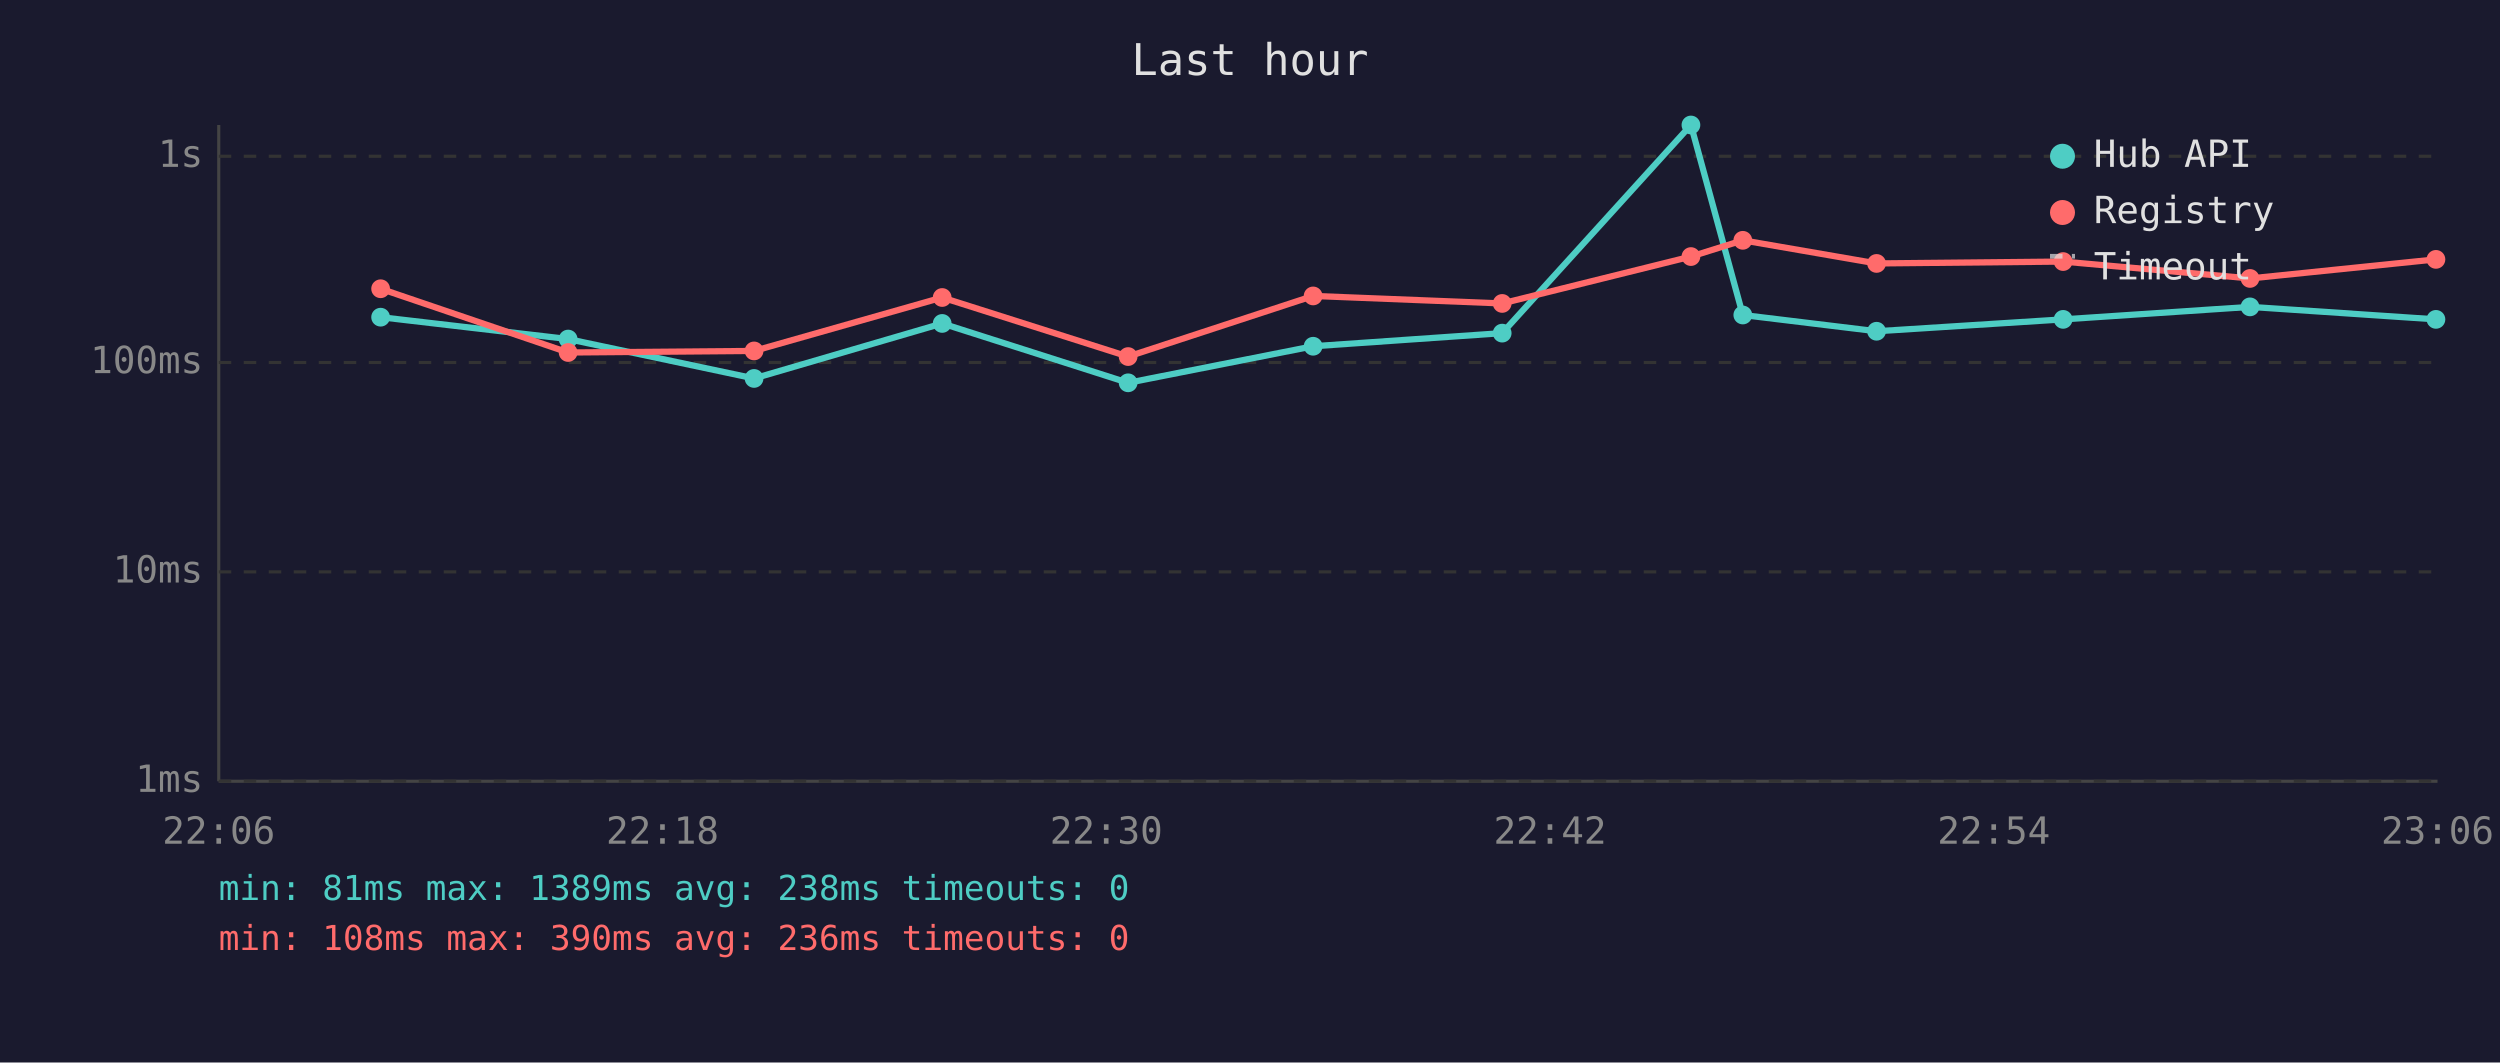
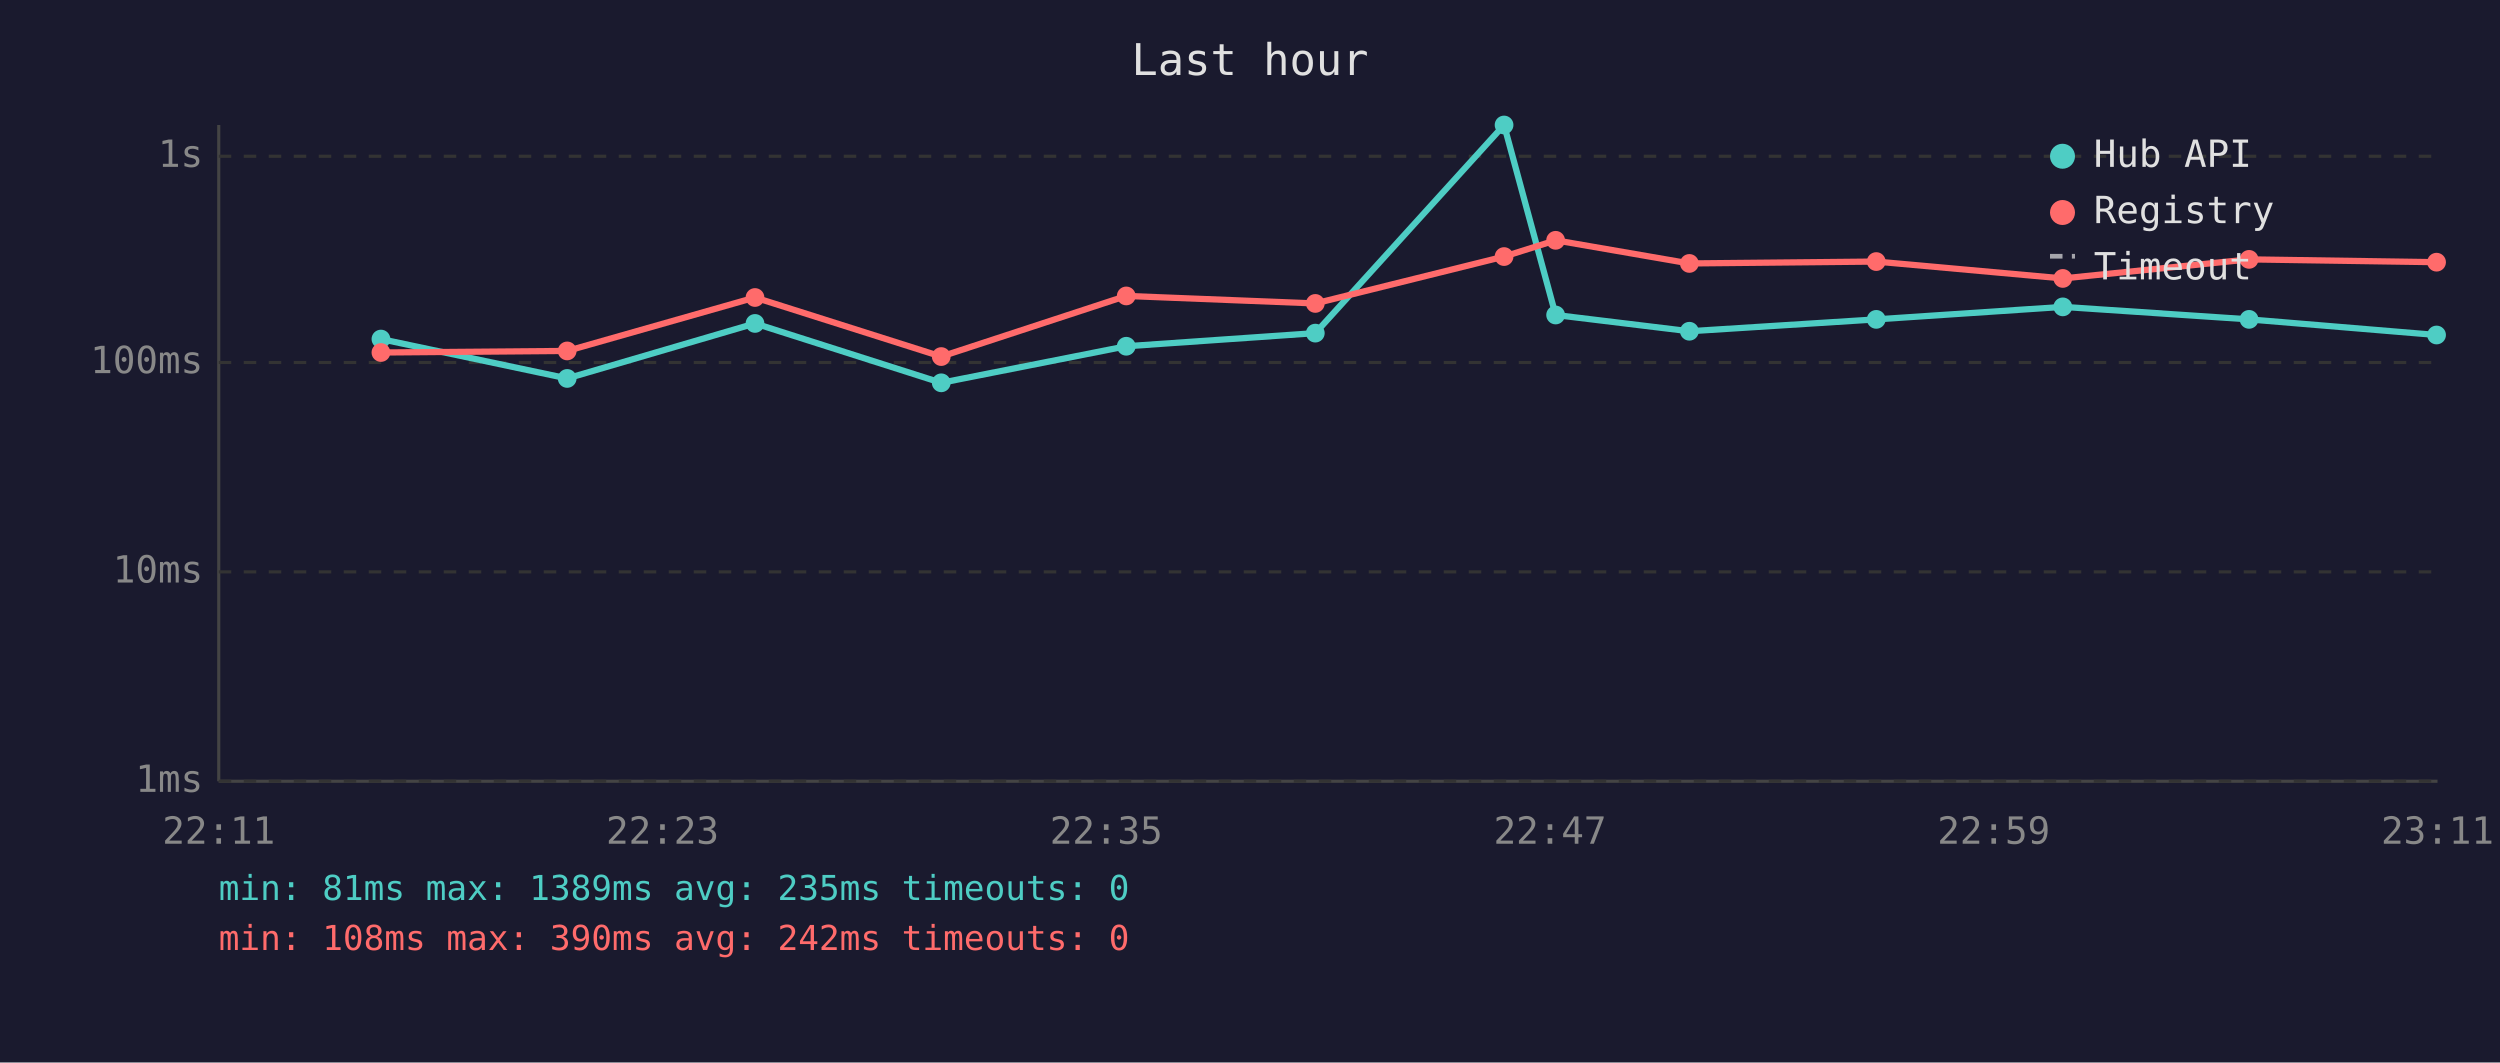
<svg xmlns="http://www.w3.org/2000/svg" viewBox="0 0 800 340" font-family="monospace" font-size="12">
  <rect width="800" height="340" fill="#1a1a2e" />
  <text x="400" y="24" fill="#e0e0e0" font-size="14" text-anchor="middle">Last hour</text>
  <line x1="70" y1="40" x2="70" y2="250" stroke="#444" stroke-width="1" />
  <line x1="70" y1="250" x2="780" y2="250" stroke="#444" stroke-width="1" />
  <line x1="70" y1="250" x2="780" y2="250" stroke="#333" stroke-width="1" stroke-dasharray="4" />
  <text x="65" y="250" fill="#888" text-anchor="end" dominant-baseline="middle">1ms</text>
  <line x1="70" y1="183" x2="780" y2="183" stroke="#333" stroke-width="1" stroke-dasharray="4" />
  <text x="65" y="183" fill="#888" text-anchor="end" dominant-baseline="middle">10ms</text>
  <line x1="70" y1="116" x2="780" y2="116" stroke="#333" stroke-width="1" stroke-dasharray="4" />
  <text x="65" y="116" fill="#888" text-anchor="end" dominant-baseline="middle">100ms</text>
  <line x1="70" y1="50" x2="780" y2="50" stroke="#333" stroke-width="1" stroke-dasharray="4" />
  <text x="65" y="50" fill="#888" text-anchor="end" dominant-baseline="middle">1s</text>
-   <text x="70" y="270" fill="#888" text-anchor="middle">22:06</text>
-   <text x="212" y="270" fill="#888" text-anchor="middle">22:18</text>
-   <text x="354" y="270" fill="#888" text-anchor="middle">22:30</text>
-   <text x="496" y="270" fill="#888" text-anchor="middle">22:42</text>
-   <text x="638" y="270" fill="#888" text-anchor="middle">22:54</text>
-   <text x="780" y="270" fill="#888" text-anchor="middle">23:06</text>
-   <polyline points="121.8,101.5 181.8,108.5 241.3,121.1 301.5,103.5 361.0,122.5 420.2,110.8 480.7,106.6 541.1,40.0 557.7,100.8 600.5,106.0 660.2,102.2 720.0,98.2 779.5,102.2" fill="none" stroke="#4ecdc4" stroke-width="2" opacity="1" />
-   <circle cx="121.8" cy="101.5" r="3" fill="#4ecdc4" />
-   <circle cx="181.8" cy="108.5" r="3" fill="#4ecdc4" />
-   <circle cx="241.3" cy="121.1" r="3" fill="#4ecdc4" />
-   <circle cx="301.5" cy="103.5" r="3" fill="#4ecdc4" />
-   <circle cx="361.0" cy="122.5" r="3" fill="#4ecdc4" />
-   <circle cx="420.2" cy="110.8" r="3" fill="#4ecdc4" />
-   <circle cx="480.7" cy="106.6" r="3" fill="#4ecdc4" />
-   <circle cx="541.1" cy="40.0" r="3" fill="#4ecdc4" />
-   <circle cx="557.7" cy="100.8" r="3" fill="#4ecdc4" />
-   <circle cx="600.5" cy="106.0" r="3" fill="#4ecdc4" />
-   <circle cx="660.2" cy="102.2" r="3" fill="#4ecdc4" />
-   <circle cx="720.0" cy="98.2" r="3" fill="#4ecdc4" />
-   <circle cx="779.5" cy="102.2" r="3" fill="#4ecdc4" />
-   <polyline points="121.8,92.4 181.8,112.8 241.3,112.3 301.5,95.2 361.0,114.1 420.2,94.7 480.7,97.1 541.1,82.1 557.7,76.9 600.5,84.3 660.2,83.7 720.0,89.1 779.5,83.0" fill="none" stroke="#ff6b6b" stroke-width="2" opacity="1" />
-   <circle cx="121.8" cy="92.4" r="3" fill="#ff6b6b" />
-   <circle cx="181.8" cy="112.8" r="3" fill="#ff6b6b" />
-   <circle cx="241.3" cy="112.3" r="3" fill="#ff6b6b" />
-   <circle cx="301.5" cy="95.2" r="3" fill="#ff6b6b" />
-   <circle cx="361.0" cy="114.1" r="3" fill="#ff6b6b" />
-   <circle cx="420.2" cy="94.7" r="3" fill="#ff6b6b" />
-   <circle cx="480.7" cy="97.1" r="3" fill="#ff6b6b" />
-   <circle cx="541.1" cy="82.1" r="3" fill="#ff6b6b" />
-   <circle cx="557.7" cy="76.9" r="3" fill="#ff6b6b" />
-   <circle cx="600.5" cy="84.3" r="3" fill="#ff6b6b" />
-   <circle cx="660.2" cy="83.7" r="3" fill="#ff6b6b" />
-   <circle cx="720.0" cy="89.1" r="3" fill="#ff6b6b" />
-   <circle cx="779.5" cy="83.0" r="3" fill="#ff6b6b" />
+   <text x="70" y="270" fill="#888" text-anchor="middle">22:11</text>
+   <text x="212" y="270" fill="#888" text-anchor="middle">22:23</text>
+   <text x="354" y="270" fill="#888" text-anchor="middle">22:35</text>
+   <text x="496" y="270" fill="#888" text-anchor="middle">22:47</text>
+   <text x="638" y="270" fill="#888" text-anchor="middle">22:59</text>
+   <text x="780" y="270" fill="#888" text-anchor="middle">23:11</text>
+   <polyline points="121.9,108.5 181.5,121.1 241.6,103.5 301.2,122.5 360.4,110.8 420.9,106.6 481.3,40.0 497.8,100.8 540.6,106.0 600.4,102.2 660.1,98.2 719.7,102.2 779.7,107.2" fill="none" stroke="#4ecdc4" stroke-width="2" opacity="1" />
+   <circle cx="121.9" cy="108.5" r="3" fill="#4ecdc4" />
+   <circle cx="181.5" cy="121.1" r="3" fill="#4ecdc4" />
+   <circle cx="241.6" cy="103.5" r="3" fill="#4ecdc4" />
+   <circle cx="301.2" cy="122.5" r="3" fill="#4ecdc4" />
+   <circle cx="360.4" cy="110.8" r="3" fill="#4ecdc4" />
+   <circle cx="420.9" cy="106.6" r="3" fill="#4ecdc4" />
+   <circle cx="481.3" cy="40.0" r="3" fill="#4ecdc4" />
+   <circle cx="497.8" cy="100.8" r="3" fill="#4ecdc4" />
+   <circle cx="540.6" cy="106.0" r="3" fill="#4ecdc4" />
+   <circle cx="600.4" cy="102.2" r="3" fill="#4ecdc4" />
+   <circle cx="660.1" cy="98.2" r="3" fill="#4ecdc4" />
+   <circle cx="719.7" cy="102.2" r="3" fill="#4ecdc4" />
+   <circle cx="779.7" cy="107.2" r="3" fill="#4ecdc4" />
+   <polyline points="121.9,112.8 181.5,112.3 241.6,95.2 301.2,114.1 360.4,94.7 420.9,97.1 481.3,82.1 497.8,76.9 540.6,84.3 600.4,83.7 660.1,89.1 719.7,83.0 779.7,83.9" fill="none" stroke="#ff6b6b" stroke-width="2" opacity="1" />
+   <circle cx="121.9" cy="112.8" r="3" fill="#ff6b6b" />
+   <circle cx="181.5" cy="112.3" r="3" fill="#ff6b6b" />
+   <circle cx="241.6" cy="95.2" r="3" fill="#ff6b6b" />
+   <circle cx="301.2" cy="114.1" r="3" fill="#ff6b6b" />
+   <circle cx="360.4" cy="94.7" r="3" fill="#ff6b6b" />
+   <circle cx="420.9" cy="97.1" r="3" fill="#ff6b6b" />
+   <circle cx="481.3" cy="82.1" r="3" fill="#ff6b6b" />
+   <circle cx="497.8" cy="76.9" r="3" fill="#ff6b6b" />
+   <circle cx="540.6" cy="84.3" r="3" fill="#ff6b6b" />
+   <circle cx="600.4" cy="83.7" r="3" fill="#ff6b6b" />
+   <circle cx="660.1" cy="89.1" r="3" fill="#ff6b6b" />
+   <circle cx="719.7" cy="83.0" r="3" fill="#ff6b6b" />
+   <circle cx="779.7" cy="83.9" r="3" fill="#ff6b6b" />
  <circle cx="660" cy="50" r="4" fill="#4ecdc4" />
  <text x="670" y="50" fill="#e0e0e0" dominant-baseline="middle">Hub API</text>
  <circle cx="660" cy="68" r="4" fill="#ff6b6b" />
  <text x="670" y="68" fill="#e0e0e0" dominant-baseline="middle">Registry</text>
  <line x1="656" y1="82" x2="664" y2="82" stroke="#e0e0e0" stroke-width="1.5" stroke-dasharray="4,3" opacity="0.7" />
  <text x="670" y="86" fill="#e0e0e0" dominant-baseline="middle">Timeout</text>
-   <text x="70" y="288" fill="#4ecdc4" font-size="11">min: 81ms  max: 1389ms  avg: 238ms  timeouts: 0</text>
-   <text x="70" y="304" fill="#ff6b6b" font-size="11">min: 108ms  max: 390ms  avg: 236ms  timeouts: 0</text>
+   <text x="70" y="288" fill="#4ecdc4" font-size="11">min: 81ms  max: 1389ms  avg: 235ms  timeouts: 0</text>
+   <text x="70" y="304" fill="#ff6b6b" font-size="11">min: 108ms  max: 390ms  avg: 242ms  timeouts: 0</text>
</svg>
